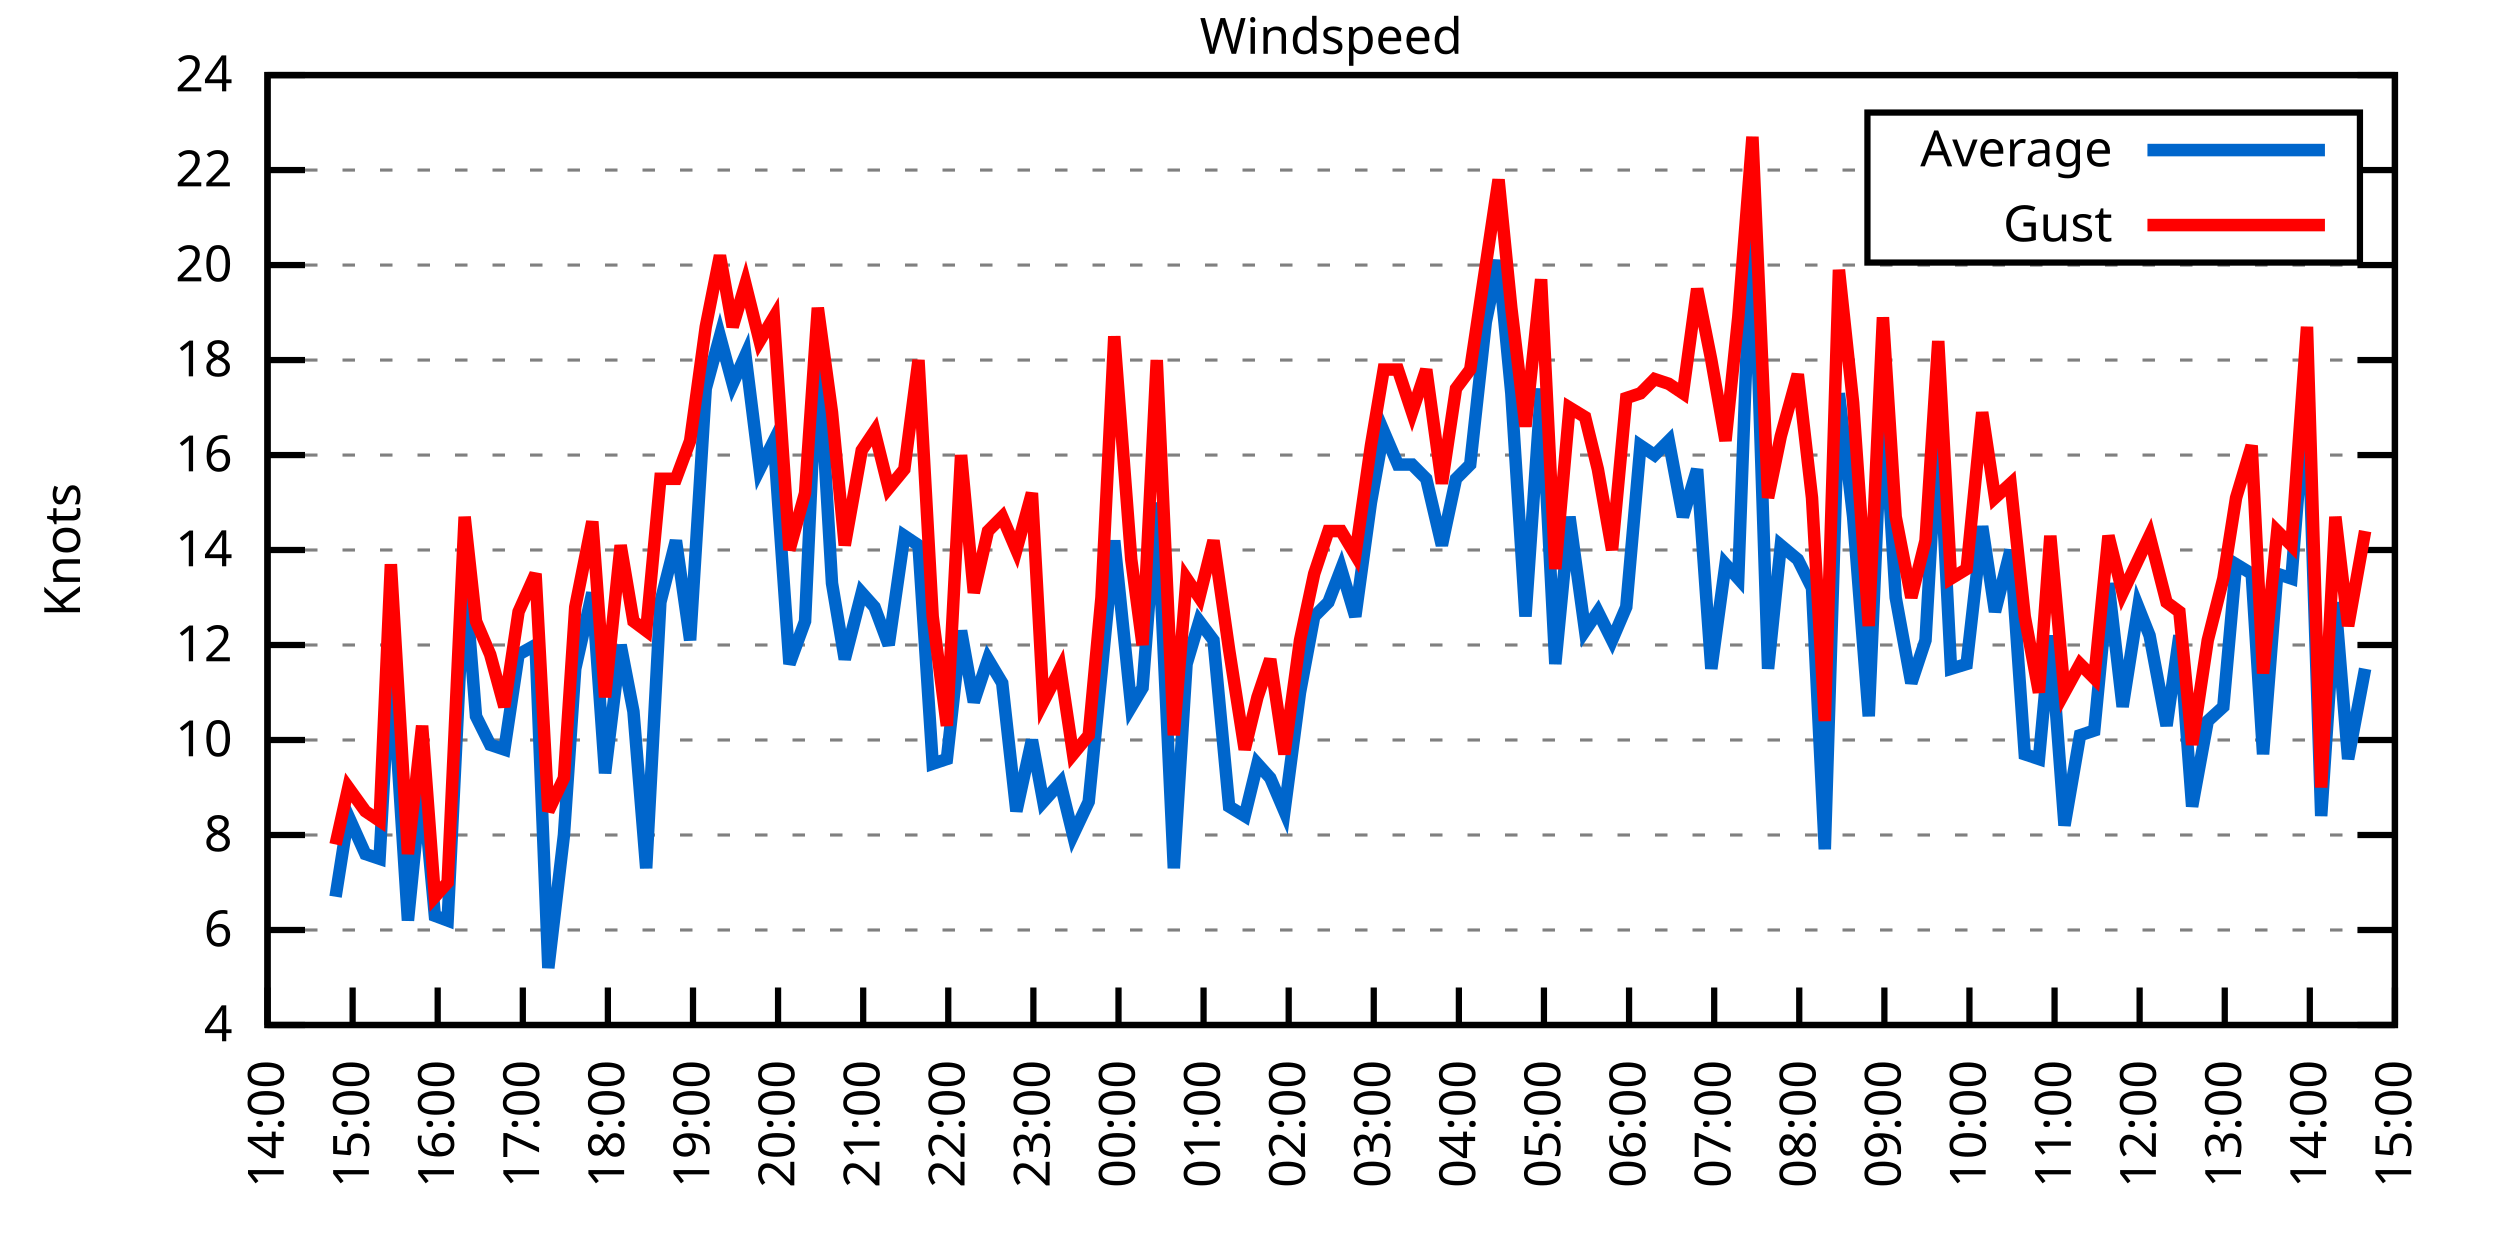
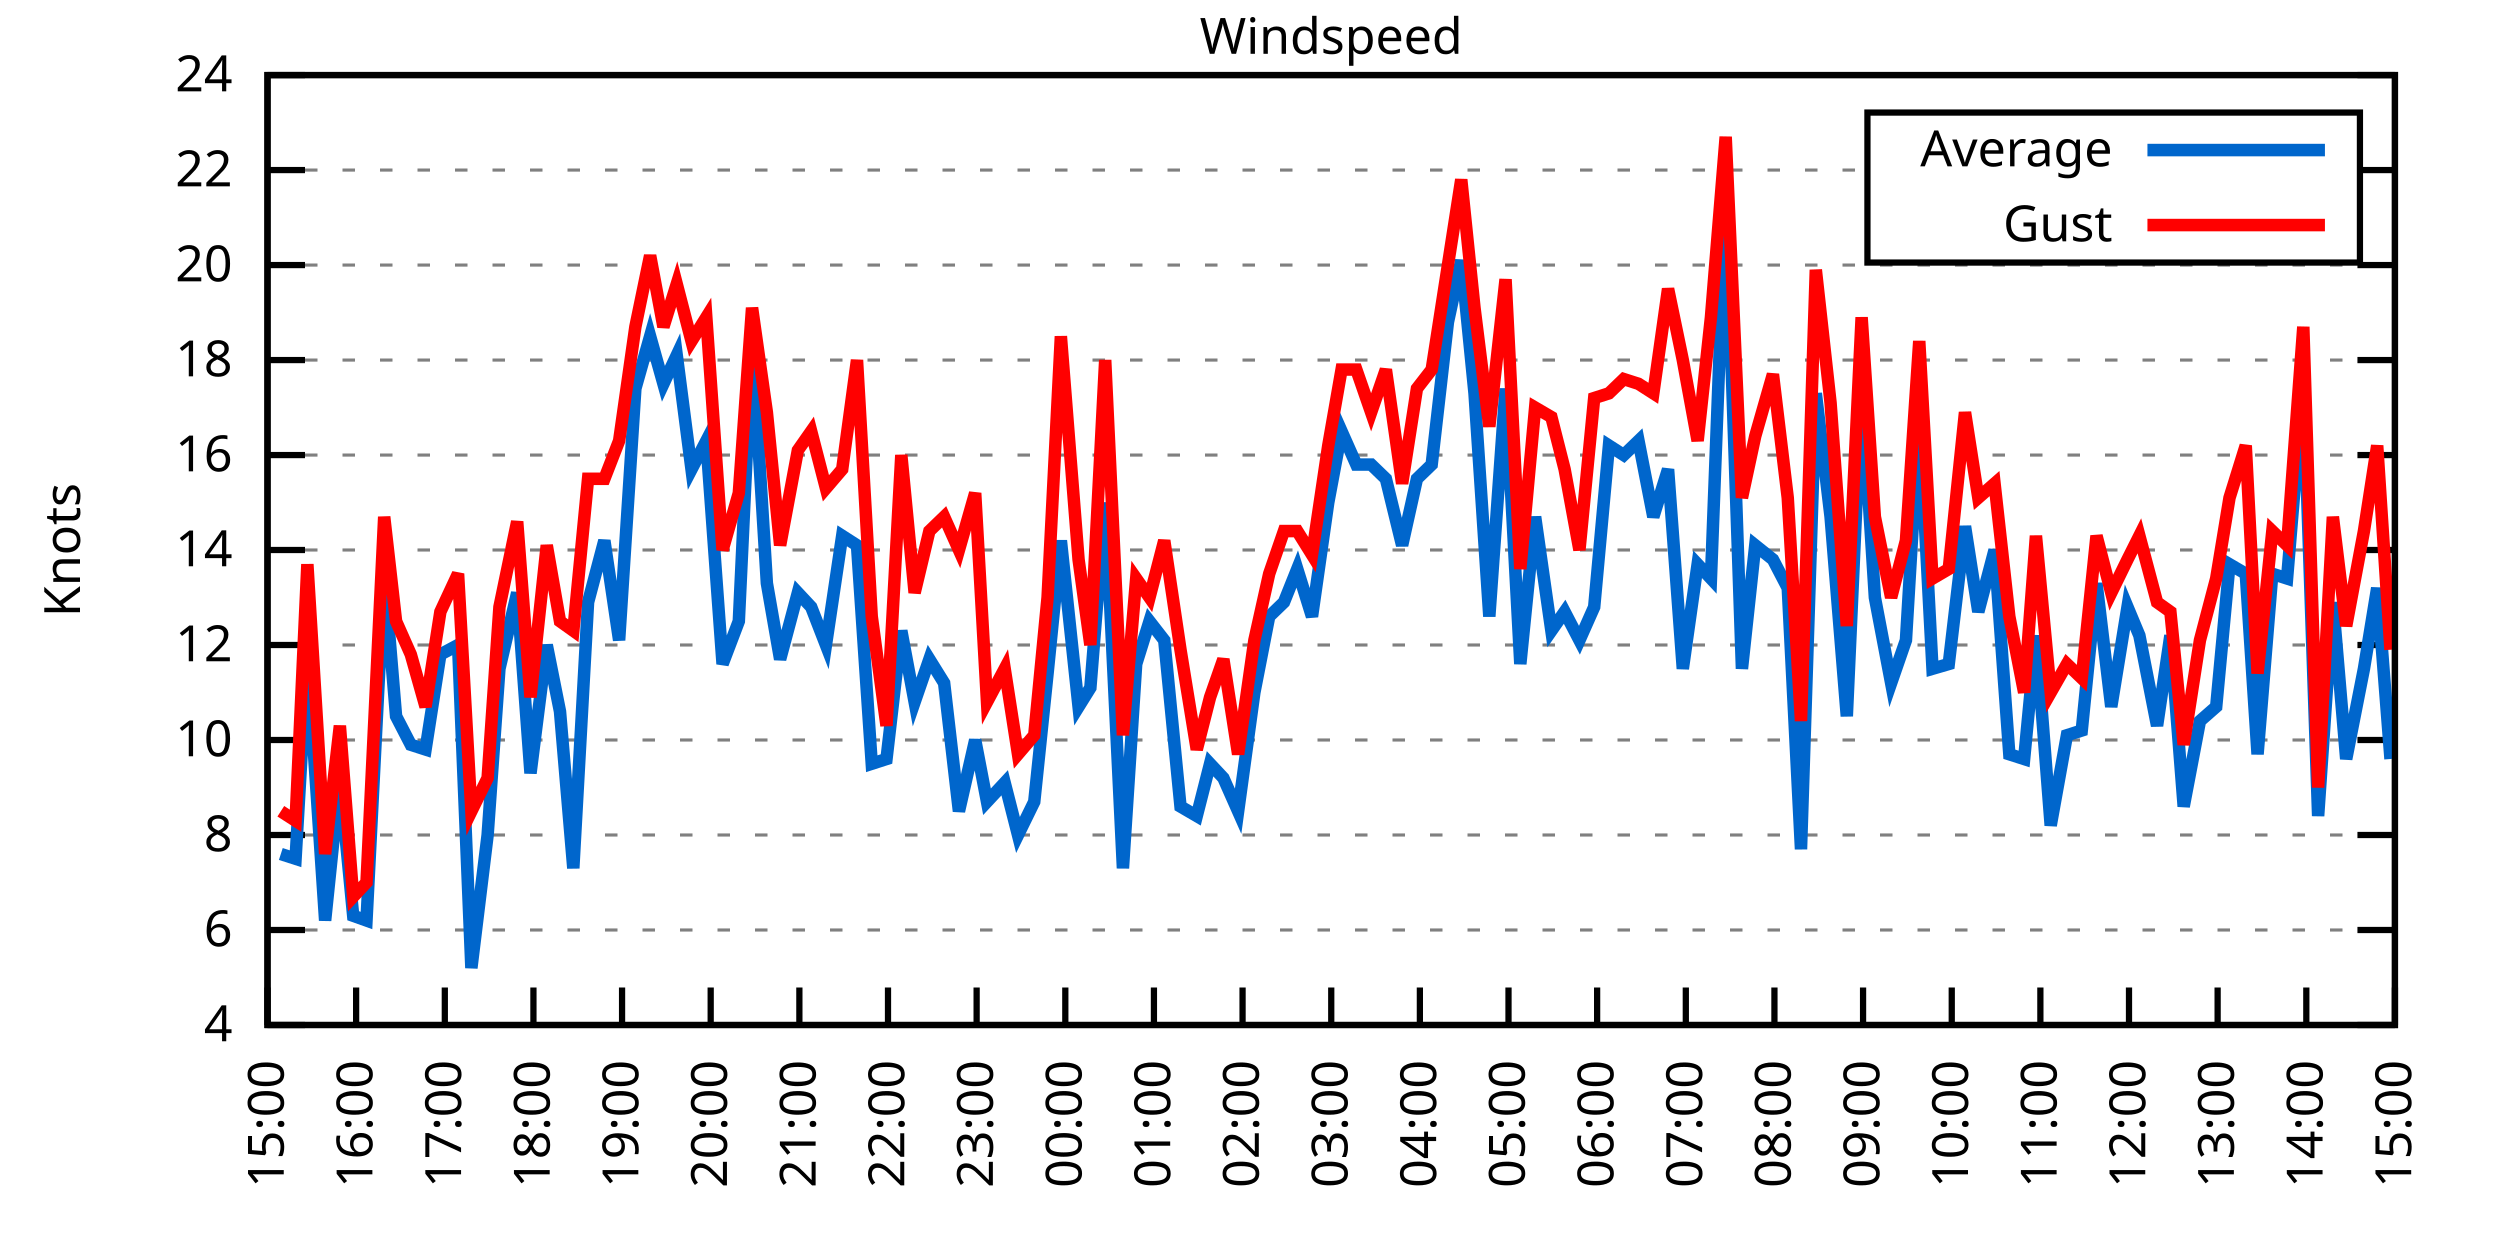
<svg xmlns="http://www.w3.org/2000/svg" xmlns:xlink="http://www.w3.org/1999/xlink" width="400" height="200" viewBox="0 0 400 200">
  <g id="gnuplot_canvas">
    <rect x="0" y="0" width="400" height="200" fill="none" />
    <defs>
      <circle id="gpDot" r="0.5" stroke-width="0.5" stroke="currentColor" />
      <path id="gpPt0" stroke-width="0.333" stroke="currentColor" d="M-1,0 h2 M0,-1 v2" />
      <path id="gpPt1" stroke-width="0.333" stroke="currentColor" d="M-1,-1 L1,1 M1,-1 L-1,1" />
      <path id="gpPt2" stroke-width="0.333" stroke="currentColor" d="M-1,0 L1,0 M0,-1 L0,1 M-1,-1 L1,1 M-1,1 L1,-1" />
      <rect id="gpPt3" stroke-width="0.333" stroke="currentColor" x="-1" y="-1" width="2" height="2" />
      <rect id="gpPt4" stroke-width="0.333" stroke="currentColor" fill="currentColor" x="-1" y="-1" width="2" height="2" />
      <circle id="gpPt5" stroke-width="0.333" stroke="currentColor" cx="0" cy="0" r="1" />
      <use xlink:href="#gpPt5" id="gpPt6" fill="currentColor" stroke="none" />
      <path id="gpPt7" stroke-width="0.333" stroke="currentColor" d="M0,-1.33 L-1.33,0.67 L1.33,0.67 z" />
      <use xlink:href="#gpPt7" id="gpPt8" fill="currentColor" stroke="none" />
      <use xlink:href="#gpPt7" id="gpPt9" stroke="currentColor" transform="rotate(180)" />
      <use xlink:href="#gpPt9" id="gpPt10" fill="currentColor" stroke="none" />
      <use xlink:href="#gpPt3" id="gpPt11" stroke="currentColor" transform="rotate(45)" />
      <use xlink:href="#gpPt11" id="gpPt12" fill="currentColor" stroke="none" />
      <path id="gpPt13" stroke-width="0.333" stroke="currentColor" d="M0,1.330 L1.265,0.411 L0.782,-1.067 L-0.782,-1.076 L-1.265,0.411 z" />
      <use xlink:href="#gpPt13" id="gpPt14" fill="currentColor" stroke="none" />
      <filter id="textbox" filterUnits="objectBoundingBox" x="0" y="0" height="1" width="1">
        <feFlood flood-color="white" flood-opacity="1" result="bgnd" />
        <feComposite in="SourceGraphic" in2="bgnd" operator="atop" />
      </filter>
      <filter id="greybox" filterUnits="objectBoundingBox" x="0" y="0" height="1" width="1">
        <feFlood flood-color="lightgrey" flood-opacity="1" result="grey" />
        <feComposite in="SourceGraphic" in2="grey" operator="atop" />
      </filter>
    </defs>
    <g fill="none" color="white" stroke="currentColor" stroke-width="1.00" stroke-linecap="butt" stroke-linejoin="miter">
</g>
    <g fill="none" color="black" stroke="currentColor" stroke-width="1.00" stroke-linecap="butt" stroke-linejoin="miter">
      <g stroke="none" shape-rendering="crispEdges">
        <polygon fill="rgb(255, 255, 255)" points="42.80,164.00 383.18,164.00 383.18,12.02 42.80,12.02 " />
      </g>
    </g>
    <g fill="none" color="black" stroke="currentColor" stroke-width="1.00" stroke-linecap="butt" stroke-linejoin="miter">
</g>
    <g fill="none" color="black" stroke="black" stroke-width="0.50" stroke-linecap="butt" stroke-linejoin="miter">
</g>
    <g fill="none" color="gray" stroke="currentColor" stroke-width="0.50" stroke-linecap="butt" stroke-linejoin="miter">
      <path stroke="gray" stroke-dasharray="2,4" class="gridline" d="M42.80,164.00 L383.19,164.00  " />
    </g>
    <g fill="none" color="gray" stroke="gray" stroke-width="1.00" stroke-linecap="butt" stroke-linejoin="miter">
</g>
    <g fill="none" color="black" stroke="currentColor" stroke-width="1.00" stroke-linecap="butt" stroke-linejoin="miter">
      <path stroke="black" d="M42.80,164.00 L48.80,164.00 M383.19,164.00 L377.19,164.00  " />
      <g transform="translate(37.20,166.60)" stroke="none" fill="black" font-family="Sans" font-size="8.00" text-anchor="end">
        <text>
          <tspan font-family="Sans"> 4</tspan>
        </text>
      </g>
    </g>
    <g fill="none" color="black" stroke="currentColor" stroke-width="1.00" stroke-linecap="butt" stroke-linejoin="miter">
</g>
    <g fill="none" color="black" stroke="black" stroke-width="0.50" stroke-linecap="butt" stroke-linejoin="miter">
</g>
    <g fill="none" color="gray" stroke="currentColor" stroke-width="0.50" stroke-linecap="butt" stroke-linejoin="miter">
      <path stroke="gray" stroke-dasharray="2,4" class="gridline" d="M42.80,148.80 L383.19,148.80  " />
    </g>
    <g fill="none" color="gray" stroke="gray" stroke-width="1.00" stroke-linecap="butt" stroke-linejoin="miter">
</g>
    <g fill="none" color="black" stroke="currentColor" stroke-width="1.00" stroke-linecap="butt" stroke-linejoin="miter">
      <path stroke="black" d="M42.80,148.80 L48.80,148.80 M383.19,148.80 L377.19,148.80  " />
      <g transform="translate(37.20,151.40)" stroke="none" fill="black" font-family="Sans" font-size="8.00" text-anchor="end">
        <text>
          <tspan font-family="Sans"> 6</tspan>
        </text>
      </g>
    </g>
    <g fill="none" color="black" stroke="currentColor" stroke-width="1.00" stroke-linecap="butt" stroke-linejoin="miter">
</g>
    <g fill="none" color="black" stroke="black" stroke-width="0.50" stroke-linecap="butt" stroke-linejoin="miter">
</g>
    <g fill="none" color="gray" stroke="currentColor" stroke-width="0.50" stroke-linecap="butt" stroke-linejoin="miter">
      <path stroke="gray" stroke-dasharray="2,4" class="gridline" d="M42.80,133.60 L383.19,133.60  " />
    </g>
    <g fill="none" color="gray" stroke="gray" stroke-width="1.00" stroke-linecap="butt" stroke-linejoin="miter">
</g>
    <g fill="none" color="black" stroke="currentColor" stroke-width="1.00" stroke-linecap="butt" stroke-linejoin="miter">
      <path stroke="black" d="M42.80,133.60 L48.80,133.60 M383.19,133.60 L377.19,133.60  " />
      <g transform="translate(37.20,136.20)" stroke="none" fill="black" font-family="Sans" font-size="8.00" text-anchor="end">
        <text>
          <tspan font-family="Sans"> 8</tspan>
        </text>
      </g>
    </g>
    <g fill="none" color="black" stroke="currentColor" stroke-width="1.00" stroke-linecap="butt" stroke-linejoin="miter">
</g>
    <g fill="none" color="black" stroke="black" stroke-width="0.50" stroke-linecap="butt" stroke-linejoin="miter">
</g>
    <g fill="none" color="gray" stroke="currentColor" stroke-width="0.50" stroke-linecap="butt" stroke-linejoin="miter">
      <path stroke="gray" stroke-dasharray="2,4" class="gridline" d="M42.80,118.40 L383.19,118.40  " />
    </g>
    <g fill="none" color="gray" stroke="gray" stroke-width="1.00" stroke-linecap="butt" stroke-linejoin="miter">
</g>
    <g fill="none" color="black" stroke="currentColor" stroke-width="1.00" stroke-linecap="butt" stroke-linejoin="miter">
      <path stroke="black" d="M42.80,118.40 L48.80,118.40 M383.19,118.40 L377.19,118.40  " />
      <g transform="translate(37.20,121.00)" stroke="none" fill="black" font-family="Sans" font-size="8.00" text-anchor="end">
        <text>
          <tspan font-family="Sans"> 10</tspan>
        </text>
      </g>
    </g>
    <g fill="none" color="black" stroke="currentColor" stroke-width="1.00" stroke-linecap="butt" stroke-linejoin="miter">
</g>
    <g fill="none" color="black" stroke="black" stroke-width="0.50" stroke-linecap="butt" stroke-linejoin="miter">
</g>
    <g fill="none" color="gray" stroke="currentColor" stroke-width="0.50" stroke-linecap="butt" stroke-linejoin="miter">
      <path stroke="gray" stroke-dasharray="2,4" class="gridline" d="M42.80,103.20 L383.19,103.20  " />
    </g>
    <g fill="none" color="gray" stroke="gray" stroke-width="1.00" stroke-linecap="butt" stroke-linejoin="miter">
</g>
    <g fill="none" color="black" stroke="currentColor" stroke-width="1.00" stroke-linecap="butt" stroke-linejoin="miter">
      <path stroke="black" d="M42.80,103.20 L48.80,103.20 M383.19,103.20 L377.19,103.20  " />
      <g transform="translate(37.20,105.80)" stroke="none" fill="black" font-family="Sans" font-size="8.00" text-anchor="end">
        <text>
          <tspan font-family="Sans"> 12</tspan>
        </text>
      </g>
    </g>
    <g fill="none" color="black" stroke="currentColor" stroke-width="1.00" stroke-linecap="butt" stroke-linejoin="miter">
</g>
    <g fill="none" color="black" stroke="black" stroke-width="0.50" stroke-linecap="butt" stroke-linejoin="miter">
</g>
    <g fill="none" color="gray" stroke="currentColor" stroke-width="0.50" stroke-linecap="butt" stroke-linejoin="miter">
      <path stroke="gray" stroke-dasharray="2,4" class="gridline" d="M42.80,88.00 L383.19,88.00  " />
    </g>
    <g fill="none" color="gray" stroke="gray" stroke-width="1.00" stroke-linecap="butt" stroke-linejoin="miter">
</g>
    <g fill="none" color="black" stroke="currentColor" stroke-width="1.00" stroke-linecap="butt" stroke-linejoin="miter">
      <path stroke="black" d="M42.80,88.00 L48.80,88.00 M383.19,88.00 L377.19,88.00  " />
      <g transform="translate(37.20,90.60)" stroke="none" fill="black" font-family="Sans" font-size="8.00" text-anchor="end">
        <text>
          <tspan font-family="Sans"> 14</tspan>
        </text>
      </g>
    </g>
    <g fill="none" color="black" stroke="currentColor" stroke-width="1.00" stroke-linecap="butt" stroke-linejoin="miter">
</g>
    <g fill="none" color="black" stroke="black" stroke-width="0.50" stroke-linecap="butt" stroke-linejoin="miter">
</g>
    <g fill="none" color="gray" stroke="currentColor" stroke-width="0.50" stroke-linecap="butt" stroke-linejoin="miter">
      <path stroke="gray" stroke-dasharray="2,4" class="gridline" d="M42.80,72.81 L383.19,72.81  " />
    </g>
    <g fill="none" color="gray" stroke="gray" stroke-width="1.00" stroke-linecap="butt" stroke-linejoin="miter">
</g>
    <g fill="none" color="black" stroke="currentColor" stroke-width="1.00" stroke-linecap="butt" stroke-linejoin="miter">
      <path stroke="black" d="M42.80,72.81 L48.80,72.81 M383.19,72.81 L377.19,72.81  " />
      <g transform="translate(37.20,75.41)" stroke="none" fill="black" font-family="Sans" font-size="8.00" text-anchor="end">
        <text>
          <tspan font-family="Sans"> 16</tspan>
        </text>
      </g>
    </g>
    <g fill="none" color="black" stroke="currentColor" stroke-width="1.00" stroke-linecap="butt" stroke-linejoin="miter">
</g>
    <g fill="none" color="black" stroke="black" stroke-width="0.50" stroke-linecap="butt" stroke-linejoin="miter">
</g>
    <g fill="none" color="gray" stroke="currentColor" stroke-width="0.50" stroke-linecap="butt" stroke-linejoin="miter">
      <path stroke="gray" stroke-dasharray="2,4" class="gridline" d="M42.80,57.61 L383.19,57.61  " />
    </g>
    <g fill="none" color="gray" stroke="gray" stroke-width="1.00" stroke-linecap="butt" stroke-linejoin="miter">
</g>
    <g fill="none" color="black" stroke="currentColor" stroke-width="1.00" stroke-linecap="butt" stroke-linejoin="miter">
      <path stroke="black" d="M42.80,57.61 L48.80,57.61 M383.19,57.61 L377.19,57.61  " />
      <g transform="translate(37.20,60.21)" stroke="none" fill="black" font-family="Sans" font-size="8.00" text-anchor="end">
        <text>
          <tspan font-family="Sans"> 18</tspan>
        </text>
      </g>
    </g>
    <g fill="none" color="black" stroke="currentColor" stroke-width="1.00" stroke-linecap="butt" stroke-linejoin="miter">
</g>
    <g fill="none" color="black" stroke="black" stroke-width="0.50" stroke-linecap="butt" stroke-linejoin="miter">
</g>
    <g fill="none" color="gray" stroke="currentColor" stroke-width="0.50" stroke-linecap="butt" stroke-linejoin="miter">
      <path stroke="gray" stroke-dasharray="2,4" class="gridline" d="M42.80,42.41 L383.19,42.41  " />
    </g>
    <g fill="none" color="gray" stroke="gray" stroke-width="1.00" stroke-linecap="butt" stroke-linejoin="miter">
</g>
    <g fill="none" color="black" stroke="currentColor" stroke-width="1.00" stroke-linecap="butt" stroke-linejoin="miter">
      <path stroke="black" d="M42.80,42.41 L48.80,42.41 M383.19,42.41 L377.19,42.41  " />
      <g transform="translate(37.20,45.01)" stroke="none" fill="black" font-family="Sans" font-size="8.00" text-anchor="end">
        <text>
          <tspan font-family="Sans"> 20</tspan>
        </text>
      </g>
    </g>
    <g fill="none" color="black" stroke="currentColor" stroke-width="1.00" stroke-linecap="butt" stroke-linejoin="miter">
</g>
    <g fill="none" color="black" stroke="black" stroke-width="0.50" stroke-linecap="butt" stroke-linejoin="miter">
</g>
    <g fill="none" color="gray" stroke="currentColor" stroke-width="0.50" stroke-linecap="butt" stroke-linejoin="miter">
      <path stroke="gray" stroke-dasharray="2,4" class="gridline" d="M42.80,27.21 L298.79,27.21 M377.59,27.21 L383.19,27.21  " />
    </g>
    <g fill="none" color="gray" stroke="gray" stroke-width="1.00" stroke-linecap="butt" stroke-linejoin="miter">
</g>
    <g fill="none" color="black" stroke="currentColor" stroke-width="1.00" stroke-linecap="butt" stroke-linejoin="miter">
      <path stroke="black" d="M42.80,27.21 L48.80,27.21 M383.19,27.21 L377.19,27.21  " />
      <g transform="translate(37.20,29.81)" stroke="none" fill="black" font-family="Sans" font-size="8.00" text-anchor="end">
        <text>
          <tspan font-family="Sans"> 22</tspan>
        </text>
      </g>
    </g>
    <g fill="none" color="black" stroke="currentColor" stroke-width="1.00" stroke-linecap="butt" stroke-linejoin="miter">
</g>
    <g fill="none" color="black" stroke="black" stroke-width="0.50" stroke-linecap="butt" stroke-linejoin="miter">
</g>
    <g fill="none" color="gray" stroke="currentColor" stroke-width="0.50" stroke-linecap="butt" stroke-linejoin="miter">
      <path stroke="gray" stroke-dasharray="2,4" class="gridline" d="M42.80,12.01 L383.19,12.01  " />
    </g>
    <g fill="none" color="gray" stroke="gray" stroke-width="1.00" stroke-linecap="butt" stroke-linejoin="miter">
</g>
    <g fill="none" color="black" stroke="currentColor" stroke-width="1.00" stroke-linecap="butt" stroke-linejoin="miter">
      <path stroke="black" d="M42.80,12.01 L48.80,12.01 M383.19,12.01 L377.19,12.01  " />
      <g transform="translate(37.20,14.61)" stroke="none" fill="black" font-family="Sans" font-size="8.00" text-anchor="end">
        <text>
          <tspan font-family="Sans"> 24</tspan>
        </text>
      </g>
    </g>
    <g fill="none" color="black" stroke="currentColor" stroke-width="1.00" stroke-linecap="butt" stroke-linejoin="miter">
      <path stroke="black" d="M42.80,164.00 L42.80,158.00  " />
      <g transform="translate(45.40,169.60) rotate(270.00)" stroke="none" fill="black" font-family="Sans" font-size="8.00" text-anchor="end">
        <text>
-           <tspan font-family="Sans">14:00</tspan>
-         </text>
-       </g>
-     </g>
-     <g fill="none" color="black" stroke="currentColor" stroke-width="1.00" stroke-linecap="butt" stroke-linejoin="miter">
-       <path stroke="black" d="M56.42,164.00 L56.42,158.00  " />
-       <g transform="translate(59.02,169.60) rotate(270.00)" stroke="none" fill="black" font-family="Sans" font-size="8.00" text-anchor="end">
-         <text>
          <tspan font-family="Sans">15:00</tspan>
        </text>
      </g>
    </g>
    <g fill="none" color="black" stroke="currentColor" stroke-width="1.00" stroke-linecap="butt" stroke-linejoin="miter">
-       <path stroke="black" d="M70.03,164.00 L70.03,158.00  " />
-       <g transform="translate(72.63,169.60) rotate(270.00)" stroke="none" fill="black" font-family="Sans" font-size="8.00" text-anchor="end">
+       <path stroke="black" d="M56.98,164.00 L56.98,158.00  " />
+       <g transform="translate(59.58,169.60) rotate(270.00)" stroke="none" fill="black" font-family="Sans" font-size="8.00" text-anchor="end">
        <text>
          <tspan font-family="Sans">16:00</tspan>
        </text>
      </g>
    </g>
    <g fill="none" color="black" stroke="currentColor" stroke-width="1.00" stroke-linecap="butt" stroke-linejoin="miter">
-       <path stroke="black" d="M83.65,164.00 L83.65,158.00  " />
-       <g transform="translate(86.25,169.60) rotate(270.00)" stroke="none" fill="black" font-family="Sans" font-size="8.00" text-anchor="end">
+       <path stroke="black" d="M71.17,164.00 L71.17,158.00  " />
+       <g transform="translate(73.77,169.60) rotate(270.00)" stroke="none" fill="black" font-family="Sans" font-size="8.00" text-anchor="end">
        <text>
          <tspan font-family="Sans">17:00</tspan>
        </text>
      </g>
    </g>
    <g fill="none" color="black" stroke="currentColor" stroke-width="1.00" stroke-linecap="butt" stroke-linejoin="miter">
-       <path stroke="black" d="M97.26,164.00 L97.26,158.00  " />
-       <g transform="translate(99.86,169.60) rotate(270.00)" stroke="none" fill="black" font-family="Sans" font-size="8.00" text-anchor="end">
+       <path stroke="black" d="M85.35,164.00 L85.35,158.00  " />
+       <g transform="translate(87.95,169.60) rotate(270.00)" stroke="none" fill="black" font-family="Sans" font-size="8.00" text-anchor="end">
        <text>
          <tspan font-family="Sans">18:00</tspan>
        </text>
      </g>
    </g>
    <g fill="none" color="black" stroke="currentColor" stroke-width="1.00" stroke-linecap="butt" stroke-linejoin="miter">
-       <path stroke="black" d="M110.88,164.00 L110.88,158.00  " />
-       <g transform="translate(113.48,169.60) rotate(270.00)" stroke="none" fill="black" font-family="Sans" font-size="8.00" text-anchor="end">
+       <path stroke="black" d="M99.53,164.00 L99.53,158.00  " />
+       <g transform="translate(102.13,169.60) rotate(270.00)" stroke="none" fill="black" font-family="Sans" font-size="8.00" text-anchor="end">
        <text>
          <tspan font-family="Sans">19:00</tspan>
        </text>
      </g>
    </g>
    <g fill="none" color="black" stroke="currentColor" stroke-width="1.00" stroke-linecap="butt" stroke-linejoin="miter">
-       <path stroke="black" d="M124.49,164.00 L124.49,158.00  " />
-       <g transform="translate(127.09,169.60) rotate(270.00)" stroke="none" fill="black" font-family="Sans" font-size="8.00" text-anchor="end">
+       <path stroke="black" d="M113.71,164.00 L113.71,158.00  " />
+       <g transform="translate(116.31,169.60) rotate(270.00)" stroke="none" fill="black" font-family="Sans" font-size="8.00" text-anchor="end">
        <text>
          <tspan font-family="Sans">20:00</tspan>
        </text>
      </g>
    </g>
    <g fill="none" color="black" stroke="currentColor" stroke-width="1.00" stroke-linecap="butt" stroke-linejoin="miter">
-       <path stroke="black" d="M138.11,164.00 L138.11,158.00  " />
-       <g transform="translate(140.71,169.60) rotate(270.00)" stroke="none" fill="black" font-family="Sans" font-size="8.00" text-anchor="end">
+       <path stroke="black" d="M127.90,164.00 L127.90,158.00  " />
+       <g transform="translate(130.50,169.60) rotate(270.00)" stroke="none" fill="black" font-family="Sans" font-size="8.00" text-anchor="end">
        <text>
          <tspan font-family="Sans">21:00</tspan>
        </text>
      </g>
    </g>
    <g fill="none" color="black" stroke="currentColor" stroke-width="1.00" stroke-linecap="butt" stroke-linejoin="miter">
-       <path stroke="black" d="M151.72,164.00 L151.72,158.00  " />
-       <g transform="translate(154.32,169.60) rotate(270.00)" stroke="none" fill="black" font-family="Sans" font-size="8.00" text-anchor="end">
+       <path stroke="black" d="M142.08,164.00 L142.08,158.00  " />
+       <g transform="translate(144.68,169.60) rotate(270.00)" stroke="none" fill="black" font-family="Sans" font-size="8.00" text-anchor="end">
        <text>
          <tspan font-family="Sans">22:00</tspan>
        </text>
      </g>
    </g>
    <g fill="none" color="black" stroke="currentColor" stroke-width="1.00" stroke-linecap="butt" stroke-linejoin="miter">
-       <path stroke="black" d="M165.34,164.00 L165.34,158.00  " />
-       <g transform="translate(167.94,169.60) rotate(270.00)" stroke="none" fill="black" font-family="Sans" font-size="8.00" text-anchor="end">
+       <path stroke="black" d="M156.26,164.00 L156.26,158.00  " />
+       <g transform="translate(158.86,169.60) rotate(270.00)" stroke="none" fill="black" font-family="Sans" font-size="8.00" text-anchor="end">
        <text>
          <tspan font-family="Sans">23:00</tspan>
        </text>
      </g>
    </g>
    <g fill="none" color="black" stroke="currentColor" stroke-width="1.00" stroke-linecap="butt" stroke-linejoin="miter">
-       <path stroke="black" d="M178.96,164.00 L178.96,158.00  " />
-       <g transform="translate(181.56,169.60) rotate(270.00)" stroke="none" fill="black" font-family="Sans" font-size="8.00" text-anchor="end">
+       <path stroke="black" d="M170.45,164.00 L170.45,158.00  " />
+       <g transform="translate(173.05,169.60) rotate(270.00)" stroke="none" fill="black" font-family="Sans" font-size="8.00" text-anchor="end">
        <text>
          <tspan font-family="Sans">00:00</tspan>
        </text>
      </g>
    </g>
    <g fill="none" color="black" stroke="currentColor" stroke-width="1.00" stroke-linecap="butt" stroke-linejoin="miter">
-       <path stroke="black" d="M192.57,164.00 L192.57,158.00  " />
-       <g transform="translate(195.17,169.60) rotate(270.00)" stroke="none" fill="black" font-family="Sans" font-size="8.00" text-anchor="end">
+       <path stroke="black" d="M184.63,164.00 L184.63,158.00  " />
+       <g transform="translate(187.23,169.60) rotate(270.00)" stroke="none" fill="black" font-family="Sans" font-size="8.00" text-anchor="end">
        <text>
          <tspan font-family="Sans">01:00</tspan>
        </text>
      </g>
    </g>
    <g fill="none" color="black" stroke="currentColor" stroke-width="1.00" stroke-linecap="butt" stroke-linejoin="miter">
-       <path stroke="black" d="M206.19,164.00 L206.19,158.00  " />
-       <g transform="translate(208.79,169.60) rotate(270.00)" stroke="none" fill="black" font-family="Sans" font-size="8.00" text-anchor="end">
+       <path stroke="black" d="M198.81,164.00 L198.81,158.00  " />
+       <g transform="translate(201.41,169.60) rotate(270.00)" stroke="none" fill="black" font-family="Sans" font-size="8.00" text-anchor="end">
        <text>
          <tspan font-family="Sans">02:00</tspan>
        </text>
      </g>
    </g>
    <g fill="none" color="black" stroke="currentColor" stroke-width="1.00" stroke-linecap="butt" stroke-linejoin="miter">
-       <path stroke="black" d="M219.80,164.00 L219.80,158.00  " />
-       <g transform="translate(222.40,169.60) rotate(270.00)" stroke="none" fill="black" font-family="Sans" font-size="8.00" text-anchor="end">
+       <path stroke="black" d="M213.00,164.00 L213.00,158.00  " />
+       <g transform="translate(215.60,169.60) rotate(270.00)" stroke="none" fill="black" font-family="Sans" font-size="8.00" text-anchor="end">
        <text>
          <tspan font-family="Sans">03:00</tspan>
        </text>
      </g>
    </g>
    <g fill="none" color="black" stroke="currentColor" stroke-width="1.00" stroke-linecap="butt" stroke-linejoin="miter">
-       <path stroke="black" d="M233.42,164.00 L233.42,158.00  " />
-       <g transform="translate(236.02,169.60) rotate(270.00)" stroke="none" fill="black" font-family="Sans" font-size="8.00" text-anchor="end">
+       <path stroke="black" d="M227.18,164.00 L227.18,158.00  " />
+       <g transform="translate(229.78,169.60) rotate(270.00)" stroke="none" fill="black" font-family="Sans" font-size="8.00" text-anchor="end">
        <text>
          <tspan font-family="Sans">04:00</tspan>
        </text>
      </g>
    </g>
    <g fill="none" color="black" stroke="currentColor" stroke-width="1.00" stroke-linecap="butt" stroke-linejoin="miter">
-       <path stroke="black" d="M247.03,164.00 L247.03,158.00  " />
-       <g transform="translate(249.63,169.60) rotate(270.00)" stroke="none" fill="black" font-family="Sans" font-size="8.00" text-anchor="end">
+       <path stroke="black" d="M241.36,164.00 L241.36,158.00  " />
+       <g transform="translate(243.96,169.60) rotate(270.00)" stroke="none" fill="black" font-family="Sans" font-size="8.00" text-anchor="end">
        <text>
          <tspan font-family="Sans">05:00</tspan>
        </text>
      </g>
    </g>
    <g fill="none" color="black" stroke="currentColor" stroke-width="1.00" stroke-linecap="butt" stroke-linejoin="miter">
-       <path stroke="black" d="M260.65,164.00 L260.65,158.00  " />
-       <g transform="translate(263.25,169.60) rotate(270.00)" stroke="none" fill="black" font-family="Sans" font-size="8.00" text-anchor="end">
+       <path stroke="black" d="M255.54,164.00 L255.54,158.00  " />
+       <g transform="translate(258.14,169.60) rotate(270.00)" stroke="none" fill="black" font-family="Sans" font-size="8.00" text-anchor="end">
        <text>
          <tspan font-family="Sans">06:00</tspan>
        </text>
      </g>
    </g>
    <g fill="none" color="black" stroke="currentColor" stroke-width="1.00" stroke-linecap="butt" stroke-linejoin="miter">
-       <path stroke="black" d="M274.27,164.00 L274.27,158.00  " />
-       <g transform="translate(276.87,169.60) rotate(270.00)" stroke="none" fill="black" font-family="Sans" font-size="8.00" text-anchor="end">
+       <path stroke="black" d="M269.73,164.00 L269.73,158.00  " />
+       <g transform="translate(272.33,169.60) rotate(270.00)" stroke="none" fill="black" font-family="Sans" font-size="8.00" text-anchor="end">
        <text>
          <tspan font-family="Sans">07:00</tspan>
        </text>
      </g>
    </g>
    <g fill="none" color="black" stroke="currentColor" stroke-width="1.00" stroke-linecap="butt" stroke-linejoin="miter">
-       <path stroke="black" d="M287.88,164.00 L287.88,158.00  " />
-       <g transform="translate(290.48,169.60) rotate(270.00)" stroke="none" fill="black" font-family="Sans" font-size="8.00" text-anchor="end">
+       <path stroke="black" d="M283.91,164.00 L283.91,158.00  " />
+       <g transform="translate(286.51,169.60) rotate(270.00)" stroke="none" fill="black" font-family="Sans" font-size="8.00" text-anchor="end">
        <text>
          <tspan font-family="Sans">08:00</tspan>
        </text>
      </g>
    </g>
    <g fill="none" color="black" stroke="currentColor" stroke-width="1.00" stroke-linecap="butt" stroke-linejoin="miter">
-       <path stroke="black" d="M301.50,164.00 L301.50,158.00  " />
-       <g transform="translate(304.10,169.60) rotate(270.00)" stroke="none" fill="black" font-family="Sans" font-size="8.00" text-anchor="end">
+       <path stroke="black" d="M298.09,164.00 L298.09,158.00  " />
+       <g transform="translate(300.69,169.60) rotate(270.00)" stroke="none" fill="black" font-family="Sans" font-size="8.00" text-anchor="end">
        <text>
          <tspan font-family="Sans">09:00</tspan>
        </text>
      </g>
    </g>
    <g fill="none" color="black" stroke="currentColor" stroke-width="1.00" stroke-linecap="butt" stroke-linejoin="miter">
-       <path stroke="black" d="M315.11,164.00 L315.11,158.00  " />
-       <g transform="translate(317.71,169.60) rotate(270.00)" stroke="none" fill="black" font-family="Sans" font-size="8.00" text-anchor="end">
+       <path stroke="black" d="M312.28,164.00 L312.28,158.00  " />
+       <g transform="translate(314.88,169.60) rotate(270.00)" stroke="none" fill="black" font-family="Sans" font-size="8.00" text-anchor="end">
        <text>
          <tspan font-family="Sans">10:00</tspan>
        </text>
      </g>
    </g>
    <g fill="none" color="black" stroke="currentColor" stroke-width="1.00" stroke-linecap="butt" stroke-linejoin="miter">
-       <path stroke="black" d="M328.73,164.00 L328.73,158.00  " />
-       <g transform="translate(331.33,169.60) rotate(270.00)" stroke="none" fill="black" font-family="Sans" font-size="8.00" text-anchor="end">
+       <path stroke="black" d="M326.46,164.00 L326.46,158.00  " />
+       <g transform="translate(329.06,169.60) rotate(270.00)" stroke="none" fill="black" font-family="Sans" font-size="8.00" text-anchor="end">
        <text>
          <tspan font-family="Sans">11:00</tspan>
        </text>
      </g>
    </g>
    <g fill="none" color="black" stroke="currentColor" stroke-width="1.00" stroke-linecap="butt" stroke-linejoin="miter">
-       <path stroke="black" d="M342.34,164.00 L342.34,158.00  " />
-       <g transform="translate(344.94,169.60) rotate(270.00)" stroke="none" fill="black" font-family="Sans" font-size="8.00" text-anchor="end">
+       <path stroke="black" d="M340.64,164.00 L340.64,158.00  " />
+       <g transform="translate(343.24,169.60) rotate(270.00)" stroke="none" fill="black" font-family="Sans" font-size="8.00" text-anchor="end">
        <text>
          <tspan font-family="Sans">12:00</tspan>
        </text>
      </g>
    </g>
    <g fill="none" color="black" stroke="currentColor" stroke-width="1.00" stroke-linecap="butt" stroke-linejoin="miter">
-       <path stroke="black" d="M355.96,164.00 L355.96,158.00  " />
-       <g transform="translate(358.56,169.60) rotate(270.00)" stroke="none" fill="black" font-family="Sans" font-size="8.00" text-anchor="end">
+       <path stroke="black" d="M354.82,164.00 L354.82,158.00  " />
+       <g transform="translate(357.42,169.60) rotate(270.00)" stroke="none" fill="black" font-family="Sans" font-size="8.00" text-anchor="end">
        <text>
          <tspan font-family="Sans">13:00</tspan>
        </text>
      </g>
    </g>
    <g fill="none" color="black" stroke="currentColor" stroke-width="1.00" stroke-linecap="butt" stroke-linejoin="miter">
-       <path stroke="black" d="M369.57,164.00 L369.57,158.00  " />
-       <g transform="translate(372.17,169.60) rotate(270.00)" stroke="none" fill="black" font-family="Sans" font-size="8.00" text-anchor="end">
+       <path stroke="black" d="M369.01,164.00 L369.01,158.00  " />
+       <g transform="translate(371.61,169.60) rotate(270.00)" stroke="none" fill="black" font-family="Sans" font-size="8.00" text-anchor="end">
        <text>
          <tspan font-family="Sans">14:00</tspan>
        </text>
      </g>
    </g>
    <g fill="none" color="black" stroke="currentColor" stroke-width="1.00" stroke-linecap="butt" stroke-linejoin="miter">
      <path stroke="black" d="M383.19,164.00 L383.19,158.00  " />
      <g transform="translate(385.79,169.60) rotate(270.00)" stroke="none" fill="black" font-family="Sans" font-size="8.00" text-anchor="end">
        <text>
          <tspan font-family="Sans">15:00</tspan>
        </text>
      </g>
    </g>
    <g fill="none" color="black" stroke="currentColor" stroke-width="1.00" stroke-linecap="butt" stroke-linejoin="miter">
</g>
    <g fill="none" color="black" stroke="currentColor" stroke-width="1.00" stroke-linecap="butt" stroke-linejoin="miter">
      <path stroke="black" d="M42.80,12.01 L42.80,164.00 L383.19,164.00 L383.19,12.01 L42.80,12.01 Z  " />
    </g>
    <g fill="none" color="black" stroke="currentColor" stroke-width="1.00" stroke-linecap="butt" stroke-linejoin="miter">
</g>
    <g fill="none" color="black" stroke="currentColor" stroke-width="1.00" stroke-linecap="butt" stroke-linejoin="miter">
      <path stroke="black" d="M298.79,42.01 L298.79,18.01 L377.59,18.01 L377.59,42.01 L298.79,42.01 Z  " />
    </g>
    <g id="Windspeed_plot_1">
      <g fill="none" color="white" stroke="black" stroke-width="2.00" stroke-linecap="butt" stroke-linejoin="miter">
</g>
      <g fill="none" color="black" stroke="currentColor" stroke-width="2.00" stroke-linecap="butt" stroke-linejoin="miter">
        <g transform="translate(337.99,26.61)" stroke="none" fill="black" font-family="Sans" font-size="8.00" text-anchor="end">
          <text>
            <tspan font-family="Sans">Average</tspan>
          </text>
        </g>
      </g>
      <g fill="none" color="black" stroke="currentColor" stroke-width="2.00" stroke-linecap="butt" stroke-linejoin="miter">
-         <path stroke="rgb(  0, 102, 204)" d="M343.59,24.01 L371.99,24.01 M53.69,143.48 L55.73,130.56 L58.46,136.64 L60.73,137.40 L62.54,104.72 L65.27,147.28   L67.54,124.48 L69.58,146.52 L71.62,147.28 L74.34,91.80 L76.16,114.60 L78.43,119.16 L80.70,119.92 L82.97,104.72   L85.69,103.20 L87.73,154.88 L90.23,133.60 L92.04,107.00 L94.77,94.84 L96.81,123.72 L99.30,103.20 L101.35,113.84   L103.39,138.92 L105.66,96.36 L108.15,86.49 L110.42,102.44 L112.92,62.17 L115.19,53.81 L117.23,61.41 L119.27,56.85   L121.54,75.09 L123.81,70.53 L126.31,106.24 L128.81,99.40 L130.85,54.57 L133.12,93.32 L135.16,105.48 L137.88,94.84   L139.92,97.12 L142.19,103.20 L144.69,85.73 L146.96,87.25 L149.23,122.20 L151.50,121.44 L153.77,100.92 L155.81,112.32   L158.08,105.48 L160.35,109.28 L162.62,129.80 L165.11,118.40 L166.93,128.28 L169.65,125.24 L171.69,133.60 L174.19,128.28   L176.23,107.76 L178.28,86.49 L181.00,113.08 L182.81,110.04 L185.08,80.41 L187.81,138.92 L189.85,106.24 L191.89,99.40   L194.16,102.44 L196.66,129.04 L199.15,130.56 L201.19,122.20 L203.24,124.48 L205.51,129.80 L208.00,110.80 L210.27,98.64   L212.54,96.36 L214.58,91.04 L216.85,98.64 L219.35,80.41 L221.39,69.01 L223.66,74.33 L225.93,74.33 L228.20,76.61   L230.70,87.25 L232.96,76.61 L235.23,74.33 L237.73,51.53 L239.77,41.65 L241.81,62.93 L244.08,98.64 L246.58,62.17   L248.85,106.24 L251.12,82.69 L253.61,100.92 L255.66,97.88 L257.93,102.44 L260.20,97.12 L262.47,71.29 L264.73,72.81   L267.00,70.53 L269.27,82.69 L271.54,75.09 L273.81,107.00 L276.08,90.28 L278.12,92.56 L280.39,31.01 L282.89,107.00   L284.93,87.25 L287.65,89.52 L289.92,94.08 L291.97,135.88 L294.23,62.93 L296.50,82.69 L299.00,114.60 L301.27,62.17   L303.31,95.60 L305.81,109.28 L308.08,102.44 L310.12,66.73 L312.16,107.00 L314.66,106.24 L317.15,84.21 L319.20,97.88   L321.69,88.00 L323.96,120.68 L326.23,121.44 L328.05,101.68 L330.32,132.08 L332.81,117.64 L335.08,116.88 L337.35,93.32   L339.62,113.08 L342.12,97.12 L343.93,101.68 L346.65,116.12 L348.70,101.68 L350.74,129.04 L353.24,115.36 L355.73,113.08   L357.77,90.28 L360.27,91.80 L362.09,120.68 L364.36,91.80 L366.62,92.56 L369.12,61.41 L371.39,130.56 L373.66,96.36   L375.70,121.44 L378.42,107.00  " />
+         <path stroke="rgb(  0, 102, 204)" d="M343.59,24.01 L371.99,24.01 M44.93,136.64 L47.29,137.40 L49.18,104.72 L52.02,147.28 L54.38,124.48 L56.51,146.52   L58.64,147.28 L61.47,91.80 L63.37,114.60 L65.73,119.16 L68.09,119.92 L70.46,104.72 L73.29,103.20 L75.42,154.88   L78.02,133.60 L79.91,107.00 L82.75,94.84 L84.88,123.72 L87.48,103.20 L89.60,113.84 L91.73,138.92 L94.09,96.36   L96.70,86.49 L99.06,102.44 L101.66,62.17 L104.02,53.81 L106.15,61.41 L108.28,56.85 L110.64,75.09 L113.01,70.53   L115.61,106.24 L118.21,99.40 L120.33,54.57 L122.70,93.32 L124.82,105.48 L127.66,94.84 L129.79,97.12 L132.15,103.20   L134.75,85.73 L137.12,87.25 L139.48,122.20 L141.84,121.44 L144.21,100.92 L146.34,112.32 L148.70,105.48 L151.06,109.28   L153.43,129.80 L156.03,118.40 L157.92,128.28 L160.75,125.24 L162.88,133.60 L165.48,128.28 L167.61,107.76 L169.74,86.49   L172.57,113.08 L174.46,110.04 L176.83,80.41 L179.67,138.92 L181.79,106.24 L183.92,99.40 L186.28,102.44 L188.88,129.04   L191.48,130.56 L193.61,122.20 L195.74,124.48 L198.10,129.80 L200.70,110.80 L203.07,98.64 L205.43,96.36 L207.56,91.04   L209.92,98.64 L212.52,80.41 L214.65,69.01 L217.01,74.33 L219.38,74.33 L221.74,76.61 L224.34,87.25 L226.71,76.61   L229.07,74.33 L231.67,51.53 L233.80,41.65 L235.92,62.93 L238.29,98.64 L240.89,62.17 L243.25,106.24 L245.62,82.69   L248.22,100.92 L250.34,97.88 L252.71,102.44 L255.07,97.12 L257.43,71.29 L259.80,72.81 L262.16,70.53 L264.53,82.69   L266.89,75.09 L269.25,107.00 L271.62,90.28 L273.75,92.56 L276.11,31.01 L278.71,107.00 L280.84,87.25 L283.67,89.52   L286.04,94.08 L288.16,135.88 L290.53,62.93 L292.89,82.69 L295.49,114.60 L297.86,62.17 L299.98,95.60 L302.58,109.28   L304.95,102.44 L307.08,66.73 L309.20,107.00 L311.80,106.24 L314.40,84.21 L316.53,97.88 L319.13,88.00 L321.49,120.68   L323.86,121.44 L325.75,101.68 L328.11,132.08 L330.71,117.64 L333.08,116.88 L335.44,93.32 L337.80,113.08 L340.40,97.12   L342.30,101.68 L345.13,116.12 L347.26,101.68 L349.39,129.04 L351.99,115.36 L354.59,113.08 L356.72,90.28 L359.32,91.80   L361.21,120.68 L363.57,91.80 L365.93,92.56 L368.53,61.41 L370.90,130.56 L373.26,96.36 L375.39,121.44 L378.23,107.00   L380.35,94.08 L382.48,121.44  " />
      </g>
    </g>
    <g id="Windspeed_plot_2">
      <g fill="none" color="black" stroke="currentColor" stroke-width="2.00" stroke-linecap="butt" stroke-linejoin="miter">
        <g transform="translate(337.99,38.61)" stroke="none" fill="black" font-family="Sans" font-size="8.00" text-anchor="end">
          <text>
            <tspan font-family="Sans">Gust</tspan>
          </text>
        </g>
      </g>
      <g fill="none" color="black" stroke="currentColor" stroke-width="2.00" stroke-linecap="butt" stroke-linejoin="miter">
-         <path stroke="rgb(255,   0,   0)" d="M343.59,36.01 L371.99,36.01 M53.69,135.12 L55.73,126.00 L58.46,129.80 L60.73,131.32 L62.54,90.28 L65.27,136.64   L67.54,116.12 L69.58,143.48 L71.62,141.20 L74.34,82.69 L76.16,99.40 L78.43,104.72 L80.70,113.08 L82.97,97.88   L85.69,91.80 L87.73,129.80 L90.23,124.48 L92.04,97.12 L94.77,83.45 L96.81,111.56 L99.30,87.25 L101.35,99.40   L103.39,100.92 L105.66,76.61 L108.15,76.61 L110.42,70.53 L112.92,52.29 L115.19,40.89 L117.23,52.29 L119.27,45.45   L121.54,54.57 L123.81,50.77 L126.31,88.00 L128.81,78.89 L130.85,49.25 L133.12,65.97 L135.16,87.25 L137.88,72.05   L139.92,69.01 L142.19,78.13 L144.69,75.09 L146.96,57.61 L149.23,98.64 L151.50,116.12 L153.77,72.81 L155.81,94.84   L158.08,84.97 L160.35,82.69 L162.62,88.00 L165.11,78.89 L166.93,112.32 L169.65,107.00 L171.69,120.68 L174.19,117.64   L176.23,95.60 L178.28,53.81 L181.00,89.52 L182.81,103.20 L185.08,57.61 L187.81,117.64 L189.85,92.56 L191.89,95.60   L194.16,86.49 L196.66,103.96 L199.15,119.92 L201.19,111.56 L203.24,105.48 L205.51,120.68 L208.00,102.44 L210.27,91.80   L212.54,84.97 L214.58,84.97 L216.85,88.76 L219.35,71.29 L221.39,59.13 L223.66,59.13 L225.93,65.97 L228.20,59.13   L230.70,77.37 L232.96,62.17 L235.23,59.13 L237.73,42.41 L239.77,28.73 L241.81,49.25 L244.08,68.25 L246.58,44.69   L248.85,91.04 L251.12,65.21 L253.61,66.73 L255.66,75.09 L257.93,88.00 L260.20,63.69 L262.47,62.93 L264.73,60.65   L267.00,61.41 L269.27,62.93 L271.54,46.21 L273.81,57.61 L276.08,70.53 L278.12,50.77 L280.39,21.89 L282.89,79.65   L284.93,69.77 L287.65,59.89 L289.92,79.65 L291.97,115.36 L294.23,43.17 L296.50,64.45 L299.00,100.16 L301.27,50.77   L303.31,82.69 L305.81,95.60 L308.08,86.49 L310.12,54.57 L312.16,92.56 L314.66,91.04 L317.15,65.97 L319.20,79.65   L321.69,77.37 L323.96,98.64 L326.23,110.80 L328.05,85.73 L330.32,110.80 L332.81,106.24 L335.08,108.52 L337.35,85.73   L339.62,94.84 L342.12,89.52 L343.93,85.73 L346.65,96.36 L348.70,97.88 L350.74,119.16 L353.24,102.44 L355.73,92.56   L357.77,79.65 L360.27,71.29 L362.09,107.76 L364.36,84.97 L366.62,87.25 L369.12,52.29 L371.39,126.00 L373.66,82.69   L375.70,100.16 L378.42,84.97  " />
+         <path stroke="rgb(255,   0,   0)" d="M343.59,36.01 L371.99,36.01 M44.93,129.80 L47.29,131.32 L49.18,90.28 L52.02,136.64 L54.38,116.12 L56.51,143.48   L58.64,141.20 L61.47,82.69 L63.37,99.40 L65.73,104.72 L68.09,113.08 L70.46,97.88 L73.29,91.80 L75.42,129.80   L78.02,124.48 L79.91,97.12 L82.75,83.45 L84.88,111.56 L87.48,87.25 L89.60,99.40 L91.73,100.92 L94.09,76.61   L96.70,76.61 L99.06,70.53 L101.66,52.29 L104.02,40.89 L106.15,52.29 L108.28,45.45 L110.64,54.57 L113.01,50.77   L115.61,88.00 L118.21,78.89 L120.33,49.25 L122.70,65.97 L124.82,87.25 L127.66,72.05 L129.79,69.01 L132.15,78.13   L134.75,75.09 L137.12,57.61 L139.48,98.64 L141.84,116.12 L144.21,72.81 L146.34,94.84 L148.70,84.97 L151.06,82.69   L153.43,88.00 L156.03,78.89 L157.92,112.32 L160.75,107.00 L162.88,120.68 L165.48,117.64 L167.61,95.60 L169.74,53.81   L172.57,89.52 L174.46,103.20 L176.83,57.61 L179.67,117.64 L181.79,92.56 L183.92,95.60 L186.28,86.49 L188.88,103.96   L191.48,119.92 L193.61,111.56 L195.74,105.48 L198.10,120.68 L200.70,102.44 L203.07,91.80 L205.43,84.97 L207.56,84.97   L209.92,88.76 L212.52,71.29 L214.65,59.13 L217.01,59.13 L219.38,65.97 L221.74,59.13 L224.34,77.37 L226.71,62.17   L229.07,59.13 L231.67,42.41 L233.80,28.73 L235.92,49.25 L238.29,68.25 L240.89,44.69 L243.25,91.04 L245.62,65.21   L248.22,66.73 L250.34,75.09 L252.71,88.00 L255.07,63.69 L257.43,62.93 L259.80,60.65 L262.16,61.41 L264.53,62.93   L266.89,46.21 L269.25,57.61 L271.62,70.53 L273.75,50.77 L276.11,21.89 L278.71,79.65 L280.84,69.77 L283.67,59.89   L286.04,79.65 L288.16,115.36 L290.53,43.17 L292.89,64.45 L295.49,100.16 L297.86,50.77 L299.98,82.69 L302.58,95.60   L304.95,86.49 L307.08,54.57 L309.20,92.56 L311.80,91.04 L314.40,65.97 L316.53,79.65 L319.13,77.37 L321.49,98.64   L323.86,110.80 L325.75,85.73 L328.11,110.80 L330.71,106.24 L333.08,108.52 L335.44,85.73 L337.80,94.84 L340.40,89.52   L342.30,85.73 L345.13,96.36 L347.26,97.88 L349.39,119.16 L351.99,102.44 L354.59,92.56 L356.72,79.65 L359.32,71.29   L361.21,107.76 L363.57,84.97 L365.93,87.25 L368.53,52.29 L370.90,126.00 L373.26,82.69 L375.39,100.16 L378.23,84.97   L380.35,71.29 L382.48,103.96  " />
      </g>
    </g>
    <g fill="none" color="black" stroke="currentColor" stroke-width="2.00" stroke-linecap="butt" stroke-linejoin="miter">
</g>
    <g fill="none" color="black" stroke="black" stroke-width="1.00" stroke-linecap="butt" stroke-linejoin="miter">
</g>
    <g fill="none" color="black" stroke="currentColor" stroke-width="1.00" stroke-linecap="butt" stroke-linejoin="miter">
      <path stroke="black" d="M42.80,12.01 L42.80,164.00 L383.19,164.00 L383.19,12.01 L42.80,12.01 Z  " />
      <g transform="translate(12.80,88.01) rotate(270.00)" stroke="none" fill="black" font-family="Sans" font-size="8.00" text-anchor="middle">
        <text>
          <tspan font-family="Sans">Knots</tspan>
        </text>
      </g>
    </g>
    <g fill="none" color="black" stroke="currentColor" stroke-width="1.00" stroke-linecap="butt" stroke-linejoin="miter">
</g>
    <g fill="none" color="black" stroke="currentColor" stroke-width="1.00" stroke-linecap="butt" stroke-linejoin="miter">
      <g transform="translate(212.99,8.61)" stroke="none" fill="black" font-family="Sans" font-size="8.00" text-anchor="middle">
        <text>
          <tspan font-family="Sans">Windspeed</tspan>
        </text>
      </g>
    </g>
    <g fill="none" color="black" stroke="currentColor" stroke-width="1.00" stroke-linecap="butt" stroke-linejoin="miter">
</g>
  </g>
</svg>
